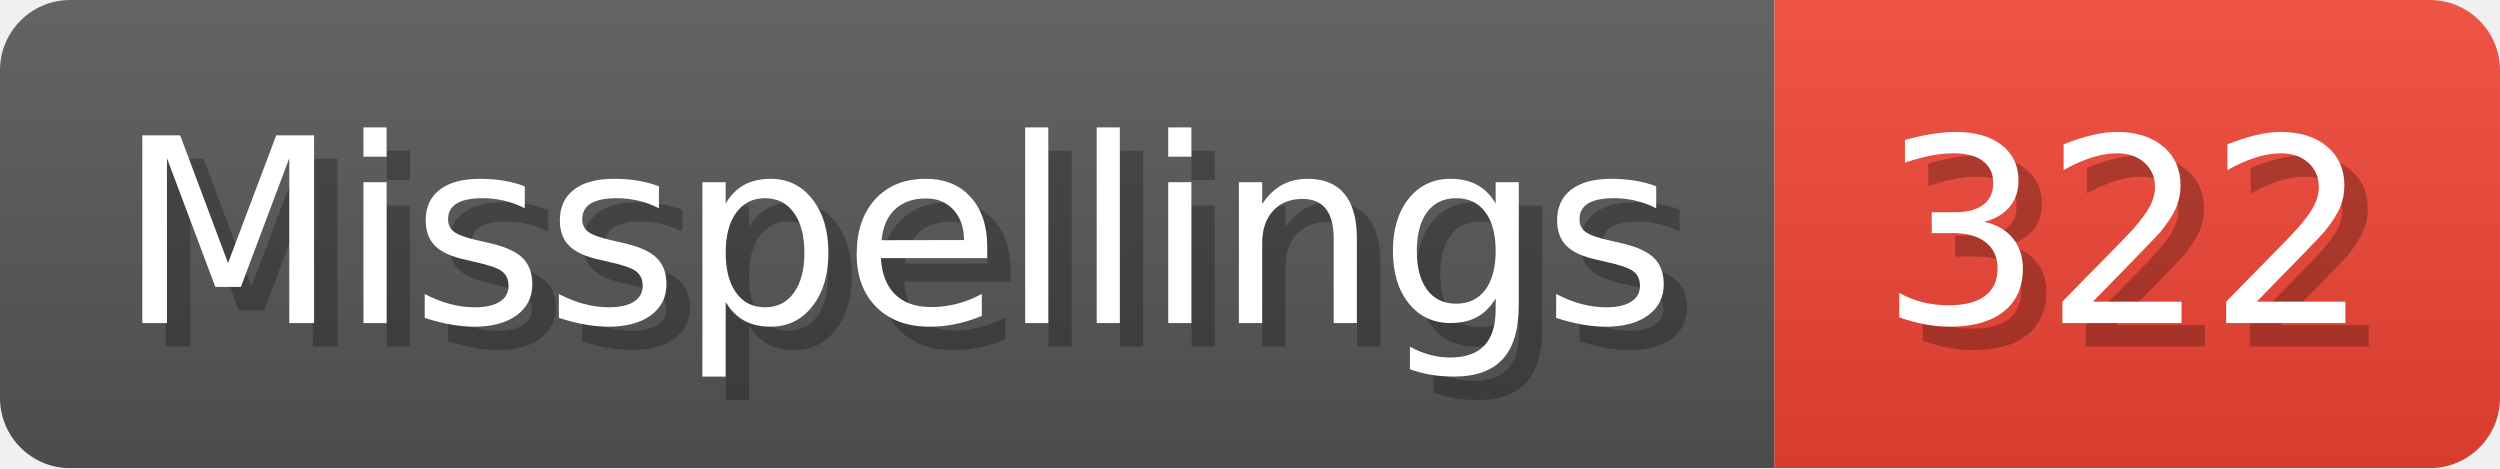
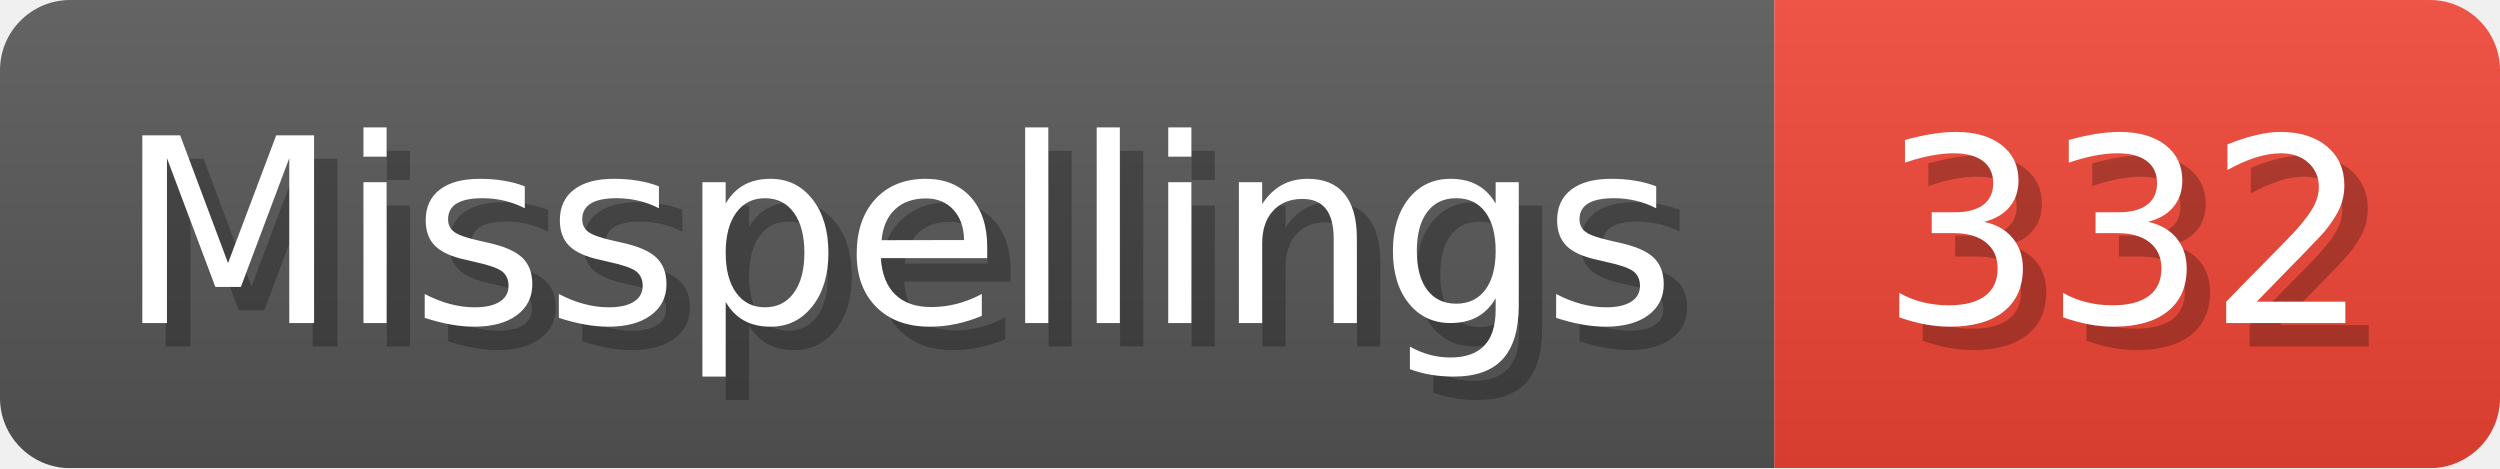
- <svg xmlns="http://www.w3.org/2000/svg" width="106.8" height="20" viewBox="0 0 1068 200" role="img" aria-label="Misspellings: 322">
+ <svg xmlns="http://www.w3.org/2000/svg" width="106.8" height="20" viewBox="0 0 1068 200" role="img" aria-label="Misspellings: 332">
  <linearGradient id="a" x2="0" y2="100%">
    <stop offset="0" stop-opacity=".1" stop-color="#EEE" />
    <stop offset="1" stop-opacity=".1" />
  </linearGradient>
  <mask id="m">
    <rect width="1068" height="200" rx="30" fill="#FFF" />
  </mask>
  <g mask="url(#m)">
    <rect width="758" height="200" fill="#555" />
    <rect width="310" height="200" fill="#E43" x="758" />
    <rect width="1068" height="200" fill="url(#a)" />
  </g>
  <g aria-hidden="true" fill="#fff" text-anchor="start" font-family="Verdana,DejaVu Sans,sans-serif" font-size="110">
    <text x="60" y="148" textLength="658" fill="#000" opacity="0.25">Misspellings</text>
    <text x="50" y="138" textLength="658">Misspellings</text>
-     <text x="813" y="148" textLength="210" fill="#000" opacity="0.25">322</text>
-     <text x="803" y="138" textLength="210">322</text>
+     <text x="813" y="148" textLength="210" fill="#000" opacity="0.25">332</text>
+     <text x="803" y="138" textLength="210">332</text>
  </g>
</svg>
